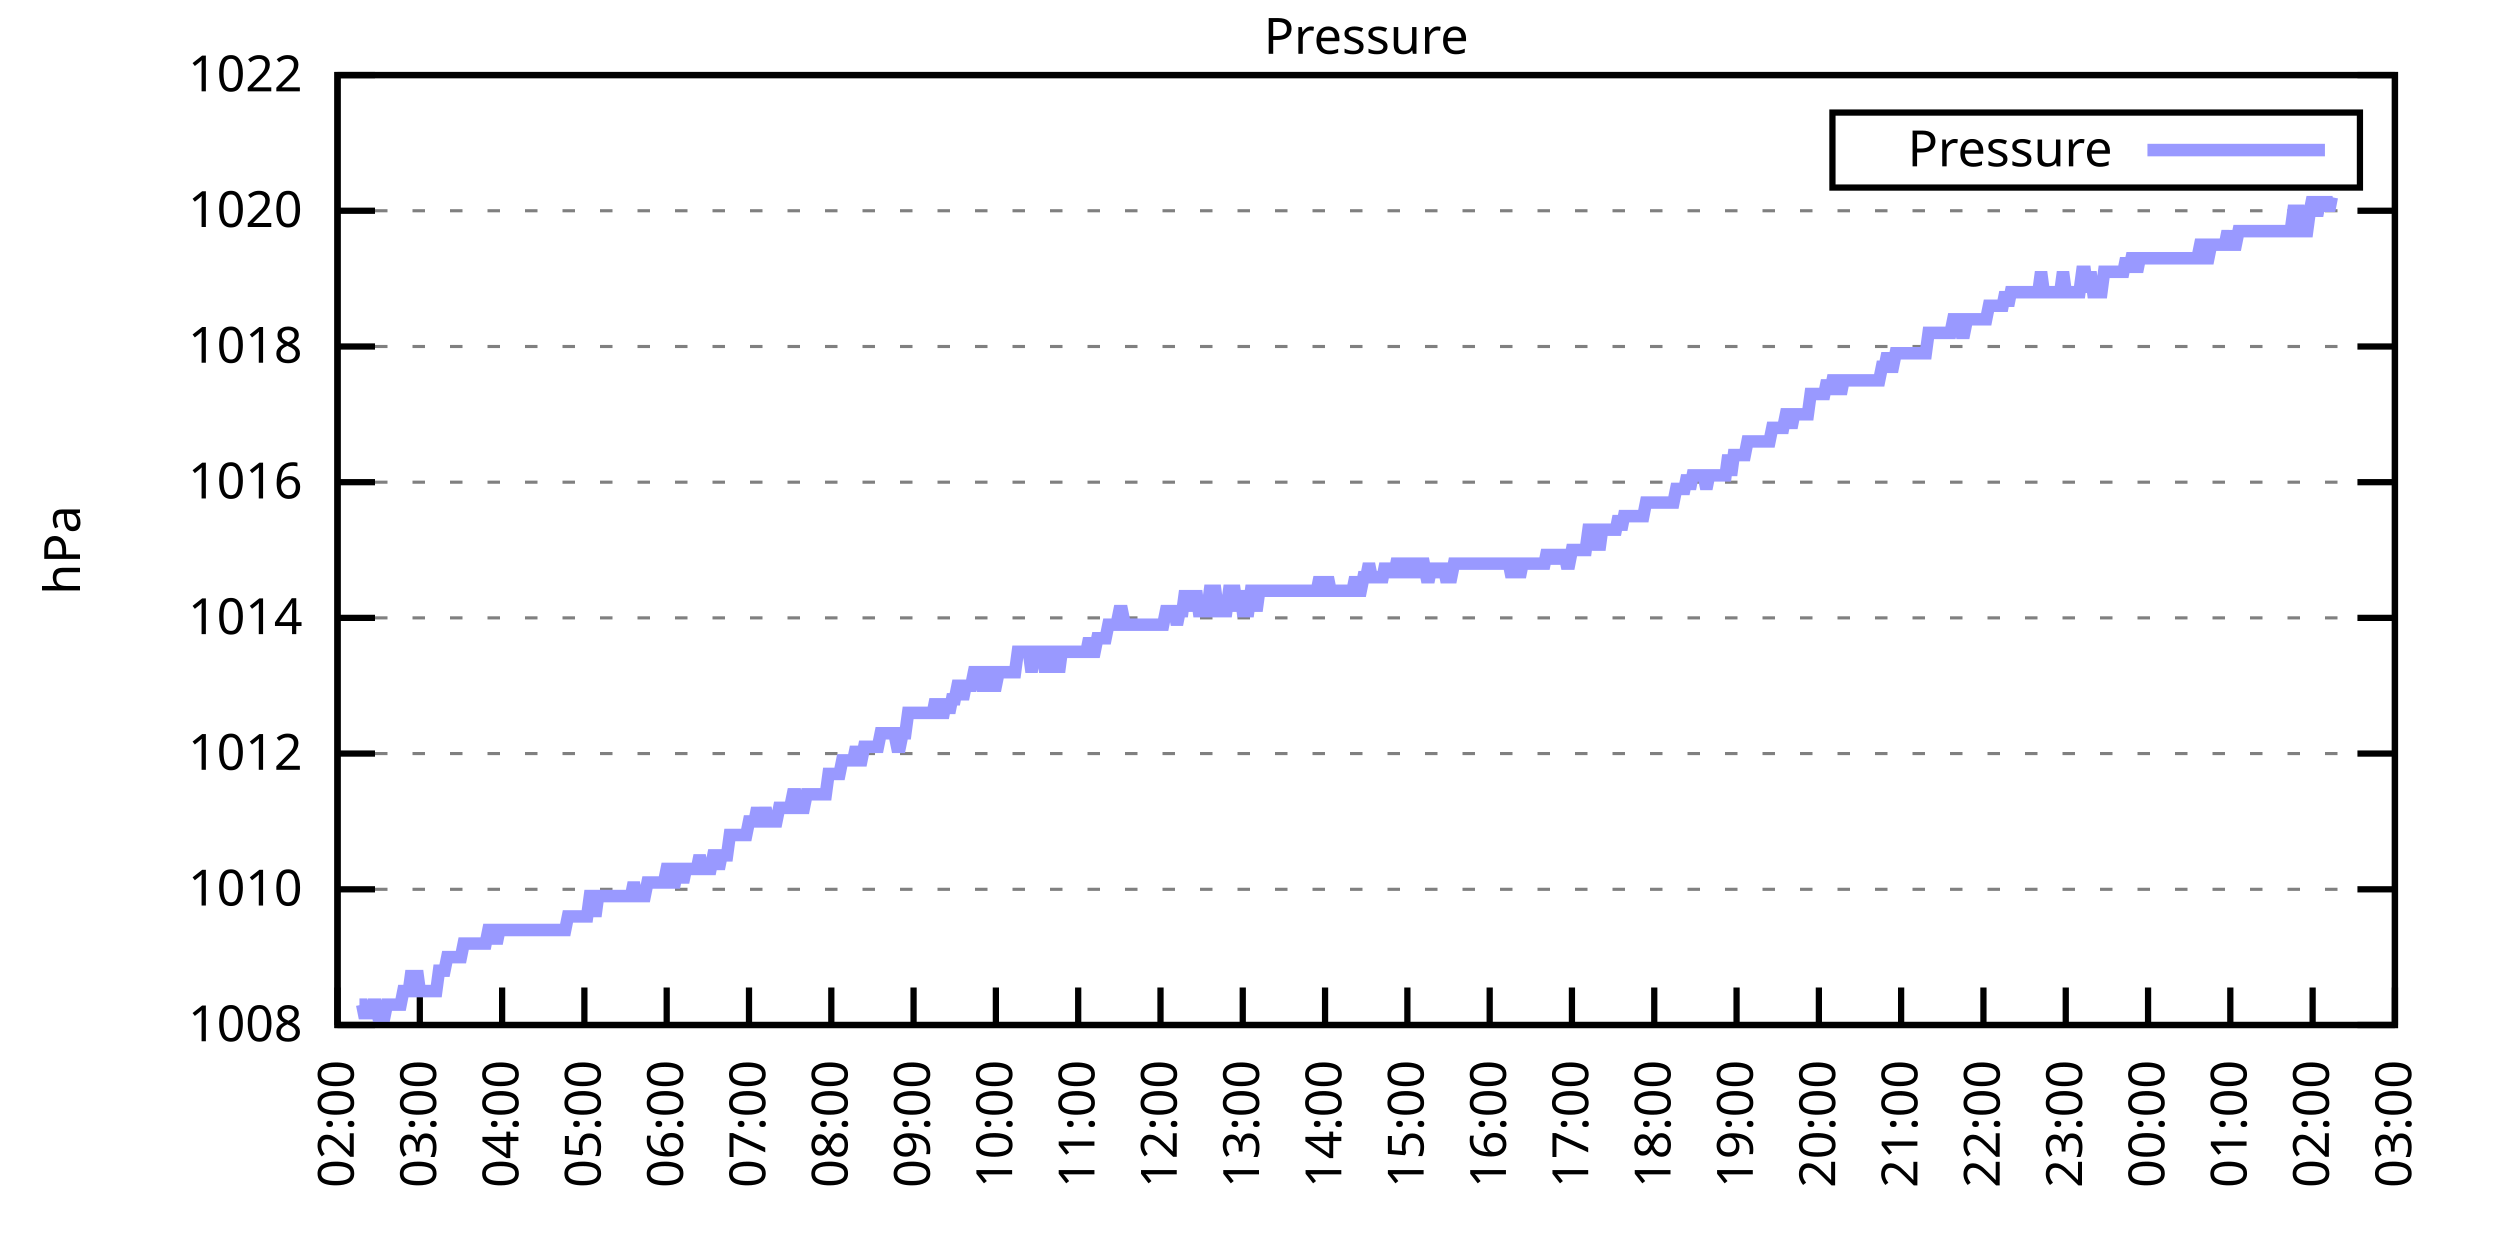
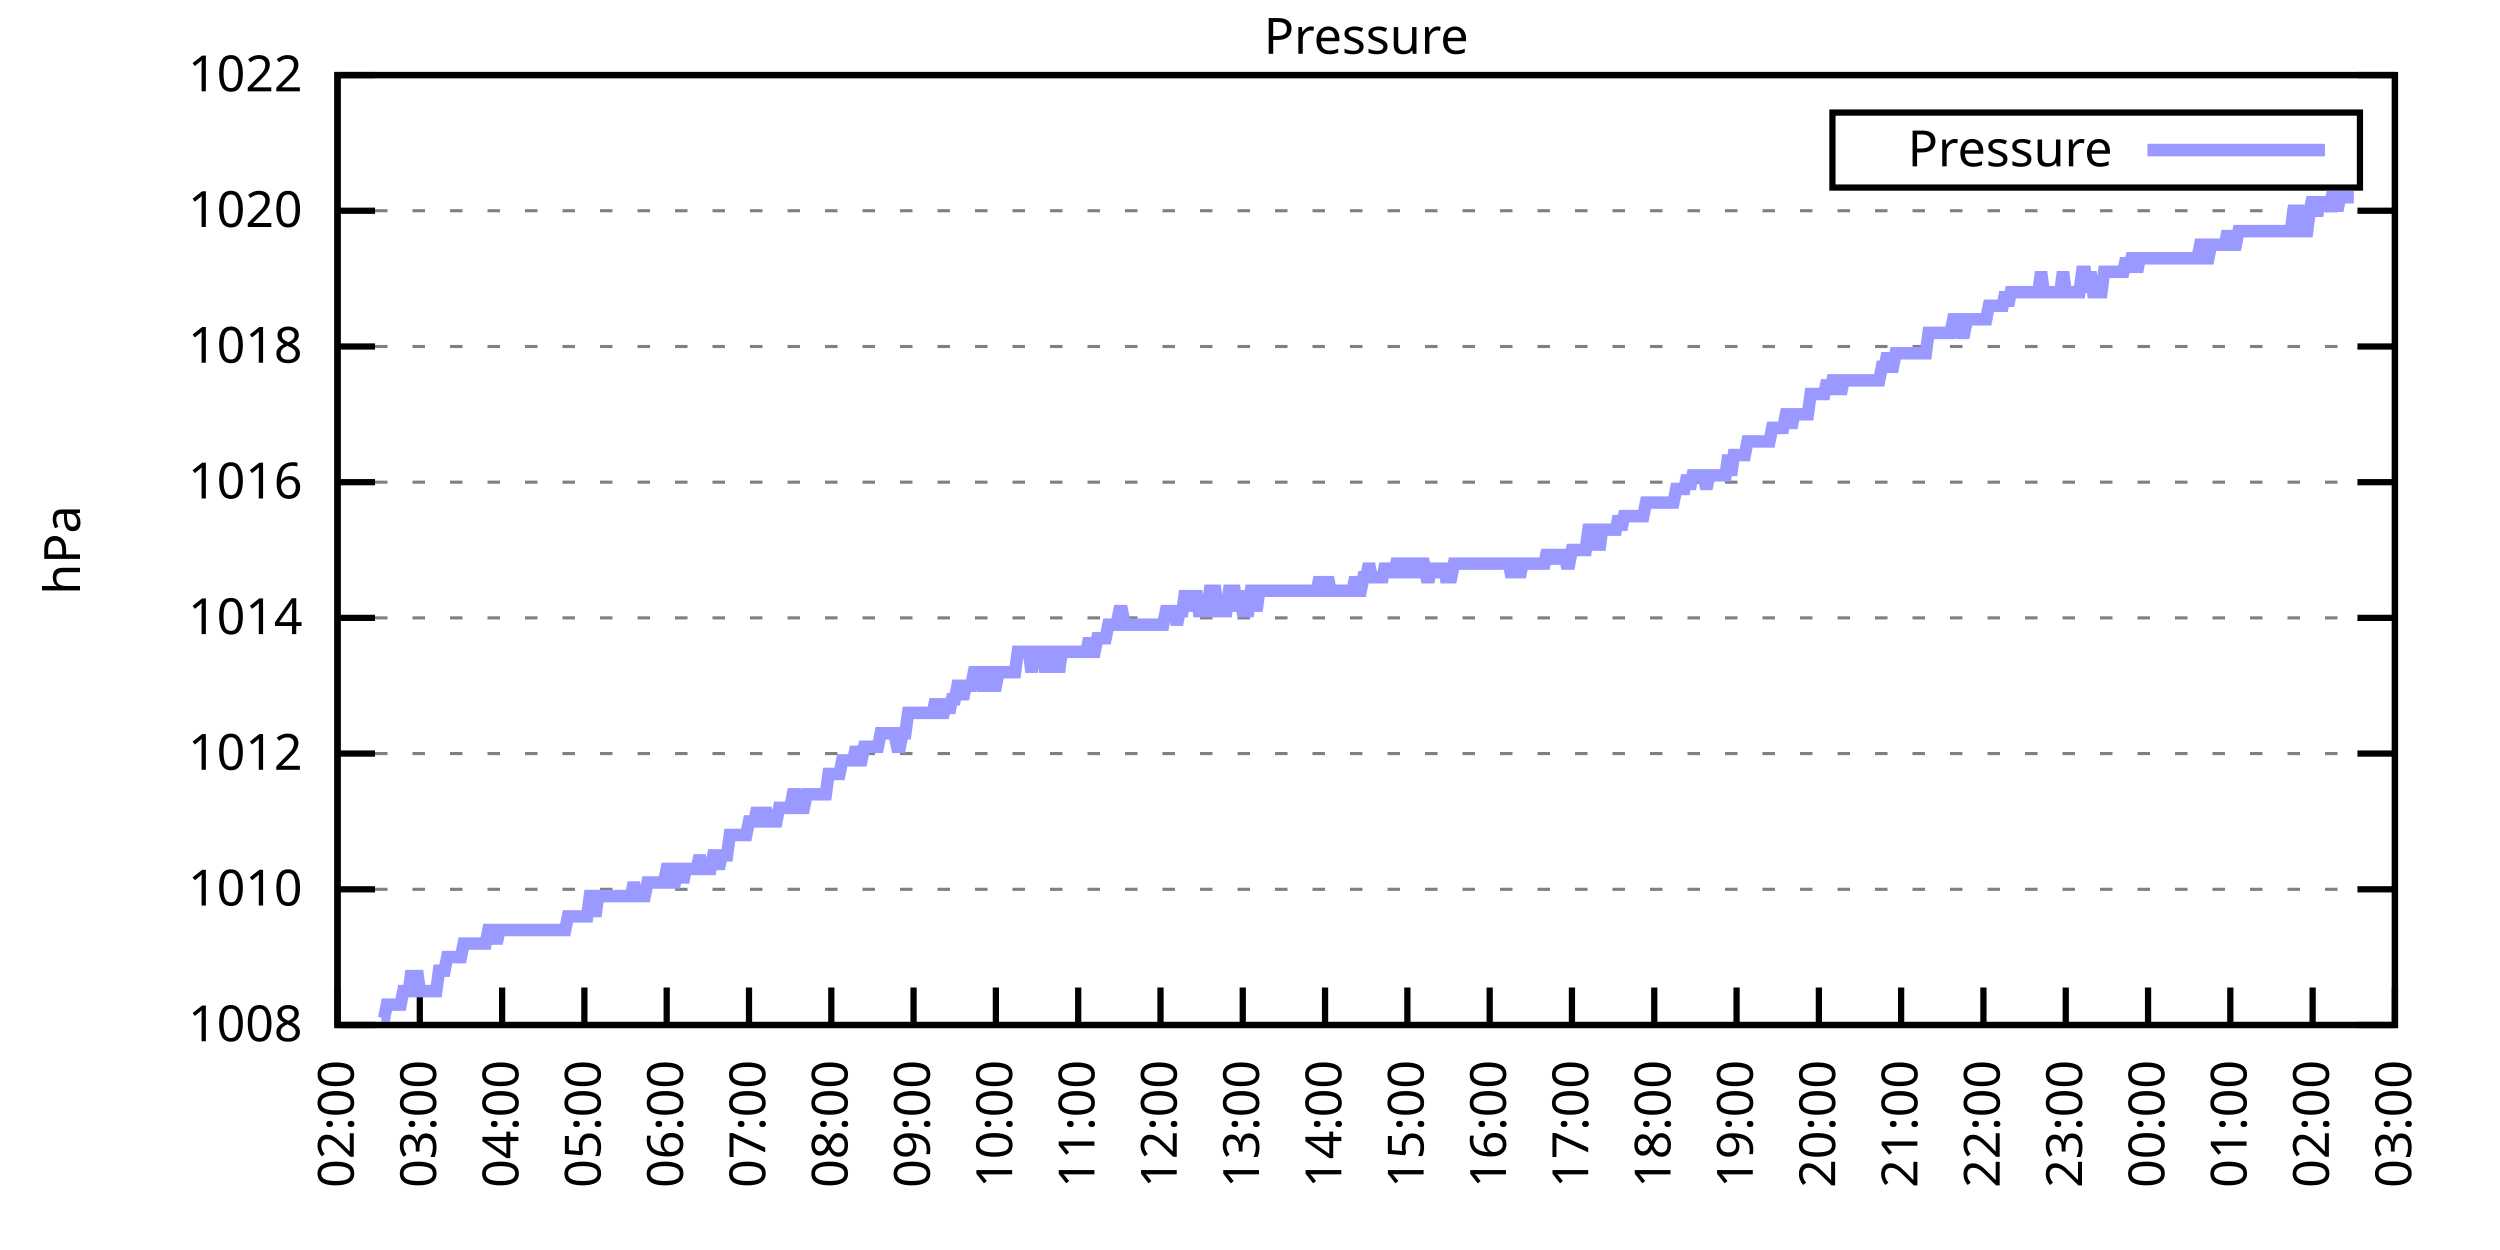
<svg xmlns="http://www.w3.org/2000/svg" xmlns:xlink="http://www.w3.org/1999/xlink" width="400" height="200" viewBox="0 0 400 200">
  <g id="gnuplot_canvas">
    <rect x="0" y="0" width="400" height="200" fill="none" />
    <defs>
      <circle id="gpDot" r="0.5" stroke-width="0.5" stroke="currentColor" />
      <path id="gpPt0" stroke-width="0.333" stroke="currentColor" d="M-1,0 h2 M0,-1 v2" />
      <path id="gpPt1" stroke-width="0.333" stroke="currentColor" d="M-1,-1 L1,1 M1,-1 L-1,1" />
      <path id="gpPt2" stroke-width="0.333" stroke="currentColor" d="M-1,0 L1,0 M0,-1 L0,1 M-1,-1 L1,1 M-1,1 L1,-1" />
      <rect id="gpPt3" stroke-width="0.333" stroke="currentColor" x="-1" y="-1" width="2" height="2" />
      <rect id="gpPt4" stroke-width="0.333" stroke="currentColor" fill="currentColor" x="-1" y="-1" width="2" height="2" />
      <circle id="gpPt5" stroke-width="0.333" stroke="currentColor" cx="0" cy="0" r="1" />
      <use xlink:href="#gpPt5" id="gpPt6" fill="currentColor" stroke="none" />
      <path id="gpPt7" stroke-width="0.333" stroke="currentColor" d="M0,-1.33 L-1.33,0.67 L1.33,0.67 z" />
      <use xlink:href="#gpPt7" id="gpPt8" fill="currentColor" stroke="none" />
      <use xlink:href="#gpPt7" id="gpPt9" stroke="currentColor" transform="rotate(180)" />
      <use xlink:href="#gpPt9" id="gpPt10" fill="currentColor" stroke="none" />
      <use xlink:href="#gpPt3" id="gpPt11" stroke="currentColor" transform="rotate(45)" />
      <use xlink:href="#gpPt11" id="gpPt12" fill="currentColor" stroke="none" />
      <path id="gpPt13" stroke-width="0.333" stroke="currentColor" d="M0,1.330 L1.265,0.411 L0.782,-1.067 L-0.782,-1.076 L-1.265,0.411 z" />
      <use xlink:href="#gpPt13" id="gpPt14" fill="currentColor" stroke="none" />
      <filter id="textbox" filterUnits="objectBoundingBox" x="0" y="0" height="1" width="1">
        <feFlood flood-color="white" flood-opacity="1" result="bgnd" />
        <feComposite in="SourceGraphic" in2="bgnd" operator="atop" />
      </filter>
      <filter id="greybox" filterUnits="objectBoundingBox" x="0" y="0" height="1" width="1">
        <feFlood flood-color="lightgrey" flood-opacity="1" result="grey" />
        <feComposite in="SourceGraphic" in2="grey" operator="atop" />
      </filter>
    </defs>
    <g fill="none" color="white" stroke="currentColor" stroke-width="1.00" stroke-linecap="butt" stroke-linejoin="miter">
</g>
    <g fill="none" color="black" stroke="currentColor" stroke-width="1.00" stroke-linecap="butt" stroke-linejoin="miter">
      <g stroke="none" shape-rendering="crispEdges">
        <polygon fill="rgb(255, 255, 255)" points="54.00,164.00 383.18,164.00 383.18,12.02 54.00,12.02 " />
      </g>
    </g>
    <g fill="none" color="black" stroke="currentColor" stroke-width="1.00" stroke-linecap="butt" stroke-linejoin="miter">
</g>
    <g fill="none" color="black" stroke="black" stroke-width="0.50" stroke-linecap="butt" stroke-linejoin="miter">
</g>
    <g fill="none" color="gray" stroke="currentColor" stroke-width="0.50" stroke-linecap="butt" stroke-linejoin="miter">
      <path stroke="gray" stroke-dasharray="2,4" class="gridline" d="M54.00,164.00 L383.19,164.00  " />
    </g>
    <g fill="none" color="gray" stroke="gray" stroke-width="1.00" stroke-linecap="butt" stroke-linejoin="miter">
</g>
    <g fill="none" color="black" stroke="currentColor" stroke-width="1.00" stroke-linecap="butt" stroke-linejoin="miter">
      <path stroke="black" d="M54.00,164.00 L60.00,164.00 M383.19,164.00 L377.19,164.00  " />
      <g transform="translate(48.40,166.60)" stroke="none" fill="black" font-family="Sans" font-size="8.00" text-anchor="end">
        <text>
          <tspan font-family="Sans"> 1008</tspan>
        </text>
      </g>
    </g>
    <g fill="none" color="black" stroke="currentColor" stroke-width="1.00" stroke-linecap="butt" stroke-linejoin="miter">
</g>
    <g fill="none" color="black" stroke="black" stroke-width="0.50" stroke-linecap="butt" stroke-linejoin="miter">
</g>
    <g fill="none" color="gray" stroke="currentColor" stroke-width="0.50" stroke-linecap="butt" stroke-linejoin="miter">
      <path stroke="gray" stroke-dasharray="2,4" class="gridline" d="M54.00,142.29 L383.19,142.29  " />
    </g>
    <g fill="none" color="gray" stroke="gray" stroke-width="1.00" stroke-linecap="butt" stroke-linejoin="miter">
</g>
    <g fill="none" color="black" stroke="currentColor" stroke-width="1.00" stroke-linecap="butt" stroke-linejoin="miter">
      <path stroke="black" d="M54.00,142.29 L60.00,142.29 M383.19,142.29 L377.19,142.29  " />
      <g transform="translate(48.40,144.89)" stroke="none" fill="black" font-family="Sans" font-size="8.00" text-anchor="end">
        <text>
          <tspan font-family="Sans"> 1010</tspan>
        </text>
      </g>
    </g>
    <g fill="none" color="black" stroke="currentColor" stroke-width="1.00" stroke-linecap="butt" stroke-linejoin="miter">
</g>
    <g fill="none" color="black" stroke="black" stroke-width="0.50" stroke-linecap="butt" stroke-linejoin="miter">
</g>
    <g fill="none" color="gray" stroke="currentColor" stroke-width="0.50" stroke-linecap="butt" stroke-linejoin="miter">
      <path stroke="gray" stroke-dasharray="2,4" class="gridline" d="M54.00,120.57 L383.19,120.57  " />
    </g>
    <g fill="none" color="gray" stroke="gray" stroke-width="1.00" stroke-linecap="butt" stroke-linejoin="miter">
</g>
    <g fill="none" color="black" stroke="currentColor" stroke-width="1.00" stroke-linecap="butt" stroke-linejoin="miter">
      <path stroke="black" d="M54.00,120.57 L60.00,120.57 M383.19,120.57 L377.19,120.57  " />
      <g transform="translate(48.40,123.17)" stroke="none" fill="black" font-family="Sans" font-size="8.00" text-anchor="end">
        <text>
          <tspan font-family="Sans"> 1012</tspan>
        </text>
      </g>
    </g>
    <g fill="none" color="black" stroke="currentColor" stroke-width="1.00" stroke-linecap="butt" stroke-linejoin="miter">
</g>
    <g fill="none" color="black" stroke="black" stroke-width="0.50" stroke-linecap="butt" stroke-linejoin="miter">
</g>
    <g fill="none" color="gray" stroke="currentColor" stroke-width="0.50" stroke-linecap="butt" stroke-linejoin="miter">
      <path stroke="gray" stroke-dasharray="2,4" class="gridline" d="M54.00,98.86 L383.19,98.86  " />
    </g>
    <g fill="none" color="gray" stroke="gray" stroke-width="1.00" stroke-linecap="butt" stroke-linejoin="miter">
</g>
    <g fill="none" color="black" stroke="currentColor" stroke-width="1.00" stroke-linecap="butt" stroke-linejoin="miter">
      <path stroke="black" d="M54.00,98.86 L60.00,98.86 M383.19,98.86 L377.19,98.86  " />
      <g transform="translate(48.40,101.46)" stroke="none" fill="black" font-family="Sans" font-size="8.00" text-anchor="end">
        <text>
          <tspan font-family="Sans"> 1014</tspan>
        </text>
      </g>
    </g>
    <g fill="none" color="black" stroke="currentColor" stroke-width="1.00" stroke-linecap="butt" stroke-linejoin="miter">
</g>
    <g fill="none" color="black" stroke="black" stroke-width="0.50" stroke-linecap="butt" stroke-linejoin="miter">
</g>
    <g fill="none" color="gray" stroke="currentColor" stroke-width="0.50" stroke-linecap="butt" stroke-linejoin="miter">
      <path stroke="gray" stroke-dasharray="2,4" class="gridline" d="M54.00,77.15 L383.19,77.15  " />
    </g>
    <g fill="none" color="gray" stroke="gray" stroke-width="1.00" stroke-linecap="butt" stroke-linejoin="miter">
</g>
    <g fill="none" color="black" stroke="currentColor" stroke-width="1.00" stroke-linecap="butt" stroke-linejoin="miter">
      <path stroke="black" d="M54.00,77.15 L60.00,77.15 M383.19,77.15 L377.19,77.15  " />
      <g transform="translate(48.40,79.75)" stroke="none" fill="black" font-family="Sans" font-size="8.00" text-anchor="end">
        <text>
          <tspan font-family="Sans"> 1016</tspan>
        </text>
      </g>
    </g>
    <g fill="none" color="black" stroke="currentColor" stroke-width="1.00" stroke-linecap="butt" stroke-linejoin="miter">
</g>
    <g fill="none" color="black" stroke="black" stroke-width="0.50" stroke-linecap="butt" stroke-linejoin="miter">
</g>
    <g fill="none" color="gray" stroke="currentColor" stroke-width="0.50" stroke-linecap="butt" stroke-linejoin="miter">
      <path stroke="gray" stroke-dasharray="2,4" class="gridline" d="M54.00,55.44 L383.19,55.44  " />
    </g>
    <g fill="none" color="gray" stroke="gray" stroke-width="1.00" stroke-linecap="butt" stroke-linejoin="miter">
</g>
    <g fill="none" color="black" stroke="currentColor" stroke-width="1.00" stroke-linecap="butt" stroke-linejoin="miter">
      <path stroke="black" d="M54.00,55.44 L60.00,55.44 M383.19,55.44 L377.19,55.44  " />
      <g transform="translate(48.40,58.04)" stroke="none" fill="black" font-family="Sans" font-size="8.00" text-anchor="end">
        <text>
          <tspan font-family="Sans"> 1018</tspan>
        </text>
      </g>
    </g>
    <g fill="none" color="black" stroke="currentColor" stroke-width="1.00" stroke-linecap="butt" stroke-linejoin="miter">
</g>
    <g fill="none" color="black" stroke="black" stroke-width="0.50" stroke-linecap="butt" stroke-linejoin="miter">
</g>
    <g fill="none" color="gray" stroke="currentColor" stroke-width="0.50" stroke-linecap="butt" stroke-linejoin="miter">
      <path stroke="gray" stroke-dasharray="2,4" class="gridline" d="M54.00,33.72 L383.19,33.72  " />
    </g>
    <g fill="none" color="gray" stroke="gray" stroke-width="1.00" stroke-linecap="butt" stroke-linejoin="miter">
</g>
    <g fill="none" color="black" stroke="currentColor" stroke-width="1.00" stroke-linecap="butt" stroke-linejoin="miter">
      <path stroke="black" d="M54.00,33.72 L60.00,33.72 M383.19,33.72 L377.19,33.72  " />
      <g transform="translate(48.40,36.32)" stroke="none" fill="black" font-family="Sans" font-size="8.00" text-anchor="end">
        <text>
          <tspan font-family="Sans"> 1020</tspan>
        </text>
      </g>
    </g>
    <g fill="none" color="black" stroke="currentColor" stroke-width="1.00" stroke-linecap="butt" stroke-linejoin="miter">
</g>
    <g fill="none" color="black" stroke="black" stroke-width="0.50" stroke-linecap="butt" stroke-linejoin="miter">
</g>
    <g fill="none" color="gray" stroke="currentColor" stroke-width="0.50" stroke-linecap="butt" stroke-linejoin="miter">
      <path stroke="gray" stroke-dasharray="2,4" class="gridline" d="M54.00,12.01 L383.19,12.01  " />
    </g>
    <g fill="none" color="gray" stroke="gray" stroke-width="1.00" stroke-linecap="butt" stroke-linejoin="miter">
</g>
    <g fill="none" color="black" stroke="currentColor" stroke-width="1.00" stroke-linecap="butt" stroke-linejoin="miter">
      <path stroke="black" d="M54.00,12.01 L60.00,12.01 M383.19,12.01 L377.19,12.01  " />
      <g transform="translate(48.40,14.61)" stroke="none" fill="black" font-family="Sans" font-size="8.00" text-anchor="end">
        <text>
          <tspan font-family="Sans"> 1022</tspan>
        </text>
      </g>
    </g>
    <g fill="none" color="black" stroke="currentColor" stroke-width="1.00" stroke-linecap="butt" stroke-linejoin="miter">
      <path stroke="black" d="M54.00,164.00 L54.00,158.00  " />
      <g transform="translate(56.60,169.60) rotate(270.00)" stroke="none" fill="black" font-family="Sans" font-size="8.00" text-anchor="end">
        <text>
          <tspan font-family="Sans">02:00</tspan>
        </text>
      </g>
    </g>
    <g fill="none" color="black" stroke="currentColor" stroke-width="1.00" stroke-linecap="butt" stroke-linejoin="miter">
      <path stroke="black" d="M67.17,164.00 L67.17,158.00  " />
      <g transform="translate(69.77,169.60) rotate(270.00)" stroke="none" fill="black" font-family="Sans" font-size="8.00" text-anchor="end">
        <text>
          <tspan font-family="Sans">03:00</tspan>
        </text>
      </g>
    </g>
    <g fill="none" color="black" stroke="currentColor" stroke-width="1.00" stroke-linecap="butt" stroke-linejoin="miter">
      <path stroke="black" d="M80.34,164.00 L80.34,158.00  " />
      <g transform="translate(82.94,169.60) rotate(270.00)" stroke="none" fill="black" font-family="Sans" font-size="8.00" text-anchor="end">
        <text>
          <tspan font-family="Sans">04:00</tspan>
        </text>
      </g>
    </g>
    <g fill="none" color="black" stroke="currentColor" stroke-width="1.00" stroke-linecap="butt" stroke-linejoin="miter">
      <path stroke="black" d="M93.50,164.00 L93.50,158.00  " />
      <g transform="translate(96.10,169.60) rotate(270.00)" stroke="none" fill="black" font-family="Sans" font-size="8.00" text-anchor="end">
        <text>
          <tspan font-family="Sans">05:00</tspan>
        </text>
      </g>
    </g>
    <g fill="none" color="black" stroke="currentColor" stroke-width="1.00" stroke-linecap="butt" stroke-linejoin="miter">
      <path stroke="black" d="M106.67,164.00 L106.67,158.00  " />
      <g transform="translate(109.27,169.60) rotate(270.00)" stroke="none" fill="black" font-family="Sans" font-size="8.00" text-anchor="end">
        <text>
          <tspan font-family="Sans">06:00</tspan>
        </text>
      </g>
    </g>
    <g fill="none" color="black" stroke="currentColor" stroke-width="1.00" stroke-linecap="butt" stroke-linejoin="miter">
      <path stroke="black" d="M119.84,164.00 L119.84,158.00  " />
      <g transform="translate(122.44,169.60) rotate(270.00)" stroke="none" fill="black" font-family="Sans" font-size="8.00" text-anchor="end">
        <text>
          <tspan font-family="Sans">07:00</tspan>
        </text>
      </g>
    </g>
    <g fill="none" color="black" stroke="currentColor" stroke-width="1.00" stroke-linecap="butt" stroke-linejoin="miter">
      <path stroke="black" d="M133.01,164.00 L133.01,158.00  " />
      <g transform="translate(135.61,169.60) rotate(270.00)" stroke="none" fill="black" font-family="Sans" font-size="8.00" text-anchor="end">
        <text>
          <tspan font-family="Sans">08:00</tspan>
        </text>
      </g>
    </g>
    <g fill="none" color="black" stroke="currentColor" stroke-width="1.00" stroke-linecap="butt" stroke-linejoin="miter">
      <path stroke="black" d="M146.17,164.00 L146.17,158.00  " />
      <g transform="translate(148.77,169.60) rotate(270.00)" stroke="none" fill="black" font-family="Sans" font-size="8.00" text-anchor="end">
        <text>
          <tspan font-family="Sans">09:00</tspan>
        </text>
      </g>
    </g>
    <g fill="none" color="black" stroke="currentColor" stroke-width="1.00" stroke-linecap="butt" stroke-linejoin="miter">
      <path stroke="black" d="M159.34,164.00 L159.34,158.00  " />
      <g transform="translate(161.94,169.60) rotate(270.00)" stroke="none" fill="black" font-family="Sans" font-size="8.00" text-anchor="end">
        <text>
          <tspan font-family="Sans">10:00</tspan>
        </text>
      </g>
    </g>
    <g fill="none" color="black" stroke="currentColor" stroke-width="1.00" stroke-linecap="butt" stroke-linejoin="miter">
      <path stroke="black" d="M172.51,164.00 L172.51,158.00  " />
      <g transform="translate(175.11,169.60) rotate(270.00)" stroke="none" fill="black" font-family="Sans" font-size="8.00" text-anchor="end">
        <text>
          <tspan font-family="Sans">11:00</tspan>
        </text>
      </g>
    </g>
    <g fill="none" color="black" stroke="currentColor" stroke-width="1.00" stroke-linecap="butt" stroke-linejoin="miter">
      <path stroke="black" d="M185.68,164.00 L185.68,158.00  " />
      <g transform="translate(188.28,169.60) rotate(270.00)" stroke="none" fill="black" font-family="Sans" font-size="8.00" text-anchor="end">
        <text>
          <tspan font-family="Sans">12:00</tspan>
        </text>
      </g>
    </g>
    <g fill="none" color="black" stroke="currentColor" stroke-width="1.00" stroke-linecap="butt" stroke-linejoin="miter">
      <path stroke="black" d="M198.84,164.00 L198.84,158.00  " />
      <g transform="translate(201.44,169.60) rotate(270.00)" stroke="none" fill="black" font-family="Sans" font-size="8.00" text-anchor="end">
        <text>
          <tspan font-family="Sans">13:00</tspan>
        </text>
      </g>
    </g>
    <g fill="none" color="black" stroke="currentColor" stroke-width="1.00" stroke-linecap="butt" stroke-linejoin="miter">
      <path stroke="black" d="M212.01,164.00 L212.01,158.00  " />
      <g transform="translate(214.61,169.60) rotate(270.00)" stroke="none" fill="black" font-family="Sans" font-size="8.00" text-anchor="end">
        <text>
          <tspan font-family="Sans">14:00</tspan>
        </text>
      </g>
    </g>
    <g fill="none" color="black" stroke="currentColor" stroke-width="1.00" stroke-linecap="butt" stroke-linejoin="miter">
      <path stroke="black" d="M225.18,164.00 L225.18,158.00  " />
      <g transform="translate(227.78,169.60) rotate(270.00)" stroke="none" fill="black" font-family="Sans" font-size="8.00" text-anchor="end">
        <text>
          <tspan font-family="Sans">15:00</tspan>
        </text>
      </g>
    </g>
    <g fill="none" color="black" stroke="currentColor" stroke-width="1.00" stroke-linecap="butt" stroke-linejoin="miter">
      <path stroke="black" d="M238.35,164.00 L238.35,158.00  " />
      <g transform="translate(240.95,169.60) rotate(270.00)" stroke="none" fill="black" font-family="Sans" font-size="8.00" text-anchor="end">
        <text>
          <tspan font-family="Sans">16:00</tspan>
        </text>
      </g>
    </g>
    <g fill="none" color="black" stroke="currentColor" stroke-width="1.00" stroke-linecap="butt" stroke-linejoin="miter">
      <path stroke="black" d="M251.51,164.00 L251.51,158.00  " />
      <g transform="translate(254.11,169.60) rotate(270.00)" stroke="none" fill="black" font-family="Sans" font-size="8.00" text-anchor="end">
        <text>
          <tspan font-family="Sans">17:00</tspan>
        </text>
      </g>
    </g>
    <g fill="none" color="black" stroke="currentColor" stroke-width="1.00" stroke-linecap="butt" stroke-linejoin="miter">
      <path stroke="black" d="M264.68,164.00 L264.68,158.00  " />
      <g transform="translate(267.28,169.60) rotate(270.00)" stroke="none" fill="black" font-family="Sans" font-size="8.00" text-anchor="end">
        <text>
          <tspan font-family="Sans">18:00</tspan>
        </text>
      </g>
    </g>
    <g fill="none" color="black" stroke="currentColor" stroke-width="1.00" stroke-linecap="butt" stroke-linejoin="miter">
      <path stroke="black" d="M277.85,164.00 L277.85,158.00  " />
      <g transform="translate(280.45,169.60) rotate(270.00)" stroke="none" fill="black" font-family="Sans" font-size="8.00" text-anchor="end">
        <text>
          <tspan font-family="Sans">19:00</tspan>
        </text>
      </g>
    </g>
    <g fill="none" color="black" stroke="currentColor" stroke-width="1.00" stroke-linecap="butt" stroke-linejoin="miter">
      <path stroke="black" d="M291.02,164.00 L291.02,158.00  " />
      <g transform="translate(293.62,169.60) rotate(270.00)" stroke="none" fill="black" font-family="Sans" font-size="8.00" text-anchor="end">
        <text>
          <tspan font-family="Sans">20:00</tspan>
        </text>
      </g>
    </g>
    <g fill="none" color="black" stroke="currentColor" stroke-width="1.00" stroke-linecap="butt" stroke-linejoin="miter">
      <path stroke="black" d="M304.18,164.00 L304.18,158.00  " />
      <g transform="translate(306.78,169.60) rotate(270.00)" stroke="none" fill="black" font-family="Sans" font-size="8.00" text-anchor="end">
        <text>
          <tspan font-family="Sans">21:00</tspan>
        </text>
      </g>
    </g>
    <g fill="none" color="black" stroke="currentColor" stroke-width="1.00" stroke-linecap="butt" stroke-linejoin="miter">
      <path stroke="black" d="M317.35,164.00 L317.35,158.00  " />
      <g transform="translate(319.95,169.60) rotate(270.00)" stroke="none" fill="black" font-family="Sans" font-size="8.00" text-anchor="end">
        <text>
          <tspan font-family="Sans">22:00</tspan>
        </text>
      </g>
    </g>
    <g fill="none" color="black" stroke="currentColor" stroke-width="1.00" stroke-linecap="butt" stroke-linejoin="miter">
      <path stroke="black" d="M330.52,164.00 L330.52,158.00  " />
      <g transform="translate(333.12,169.60) rotate(270.00)" stroke="none" fill="black" font-family="Sans" font-size="8.00" text-anchor="end">
        <text>
          <tspan font-family="Sans">23:00</tspan>
        </text>
      </g>
    </g>
    <g fill="none" color="black" stroke="currentColor" stroke-width="1.00" stroke-linecap="butt" stroke-linejoin="miter">
      <path stroke="black" d="M343.69,164.00 L343.69,158.00  " />
      <g transform="translate(346.29,169.60) rotate(270.00)" stroke="none" fill="black" font-family="Sans" font-size="8.00" text-anchor="end">
        <text>
          <tspan font-family="Sans">00:00</tspan>
        </text>
      </g>
    </g>
    <g fill="none" color="black" stroke="currentColor" stroke-width="1.00" stroke-linecap="butt" stroke-linejoin="miter">
      <path stroke="black" d="M356.85,164.00 L356.85,158.00  " />
      <g transform="translate(359.45,169.60) rotate(270.00)" stroke="none" fill="black" font-family="Sans" font-size="8.00" text-anchor="end">
        <text>
          <tspan font-family="Sans">01:00</tspan>
        </text>
      </g>
    </g>
    <g fill="none" color="black" stroke="currentColor" stroke-width="1.00" stroke-linecap="butt" stroke-linejoin="miter">
      <path stroke="black" d="M370.02,164.00 L370.02,158.00  " />
      <g transform="translate(372.62,169.60) rotate(270.00)" stroke="none" fill="black" font-family="Sans" font-size="8.00" text-anchor="end">
        <text>
          <tspan font-family="Sans">02:00</tspan>
        </text>
      </g>
    </g>
    <g fill="none" color="black" stroke="currentColor" stroke-width="1.00" stroke-linecap="butt" stroke-linejoin="miter">
      <path stroke="black" d="M383.19,164.00 L383.19,158.00  " />
      <g transform="translate(385.79,169.60) rotate(270.00)" stroke="none" fill="black" font-family="Sans" font-size="8.00" text-anchor="end">
        <text>
          <tspan font-family="Sans">03:00</tspan>
        </text>
      </g>
    </g>
    <g fill="none" color="black" stroke="currentColor" stroke-width="1.00" stroke-linecap="butt" stroke-linejoin="miter">
</g>
    <g fill="none" color="black" stroke="currentColor" stroke-width="1.00" stroke-linecap="butt" stroke-linejoin="miter">
      <path stroke="black" d="M54.00,12.01 L54.00,164.00 L383.19,164.00 L383.19,12.01 L54.00,12.01 Z  " />
    </g>
    <g fill="none" color="black" stroke="currentColor" stroke-width="1.00" stroke-linecap="butt" stroke-linejoin="miter">
</g>
    <g fill="none" color="black" stroke="currentColor" stroke-width="1.00" stroke-linecap="butt" stroke-linejoin="miter">
      <path stroke="black" d="M293.19,30.01 L293.19,18.01 L377.59,18.01 L377.59,30.01 L293.19,30.01 Z  " />
    </g>
    <g id="Pressure_plot_1">
      <g fill="none" color="white" stroke="black" stroke-width="2.00" stroke-linecap="butt" stroke-linejoin="miter">
</g>
      <g fill="none" color="black" stroke="currentColor" stroke-width="2.00" stroke-linecap="butt" stroke-linejoin="miter">
        <g transform="translate(337.99,26.61)" stroke="none" fill="black" font-family="Sans" font-size="8.00" text-anchor="end">
          <text>
            <tspan font-family="Sans">Pressure</tspan>
          </text>
        </g>
      </g>
      <g fill="none" color="black" stroke="currentColor" stroke-width="2.00" stroke-linecap="butt" stroke-linejoin="miter">
-         <path stroke="rgb(153, 153, 255)" d="M343.59,24.01 L371.99,24.01 M57.51,160.74 L57.95,160.74 L58.39,162.91 L58.83,160.74 L59.27,162.91 L59.71,160.74   L60.14,160.74 L60.58,162.91 L61.02,162.91 L61.46,162.91 L61.90,160.74 L62.34,160.74 L62.78,160.74 L63.22,160.74   L63.66,160.74 L64.10,160.74 L64.53,158.57 L64.97,158.57 L65.41,158.57 L65.85,155.31 L66.29,158.57 L66.73,155.31   L67.17,158.57 L67.61,158.57 L68.05,158.57 L68.48,158.57 L68.92,158.57 L69.36,158.57 L69.80,158.57 L70.24,155.31   L70.68,155.31 L71.12,155.31 L71.56,153.14 L72.00,153.14 L72.43,153.14 L72.87,153.14 L73.31,153.14 L73.75,153.14   L74.19,150.97 L74.63,150.97 L75.07,150.97 L75.51,150.97 L75.95,150.97 L76.38,150.97 L76.82,150.97 L77.26,150.97   L77.70,150.97 L78.14,148.80 L78.58,148.80 L79.02,148.80 L79.46,150.97 L79.90,148.80 L80.34,148.80 L80.77,148.80   L81.21,148.80 L81.65,148.80 L82.09,148.80 L82.53,148.80 L82.97,148.80 L83.41,148.80 L83.85,148.80 L84.29,148.80   L84.72,148.80 L85.16,148.80 L85.60,148.80 L86.04,148.80 L86.48,148.80 L86.92,148.80 L87.36,148.80 L87.80,148.80   L88.24,148.80 L88.67,148.80 L89.11,148.80 L89.55,148.80 L89.99,148.80 L90.43,148.80 L90.87,146.63 L91.31,146.63   L91.75,146.63 L92.19,146.63 L92.62,146.63 L93.06,146.63 L93.50,146.63 L93.94,146.63 L94.38,143.37 L94.82,143.37   L95.26,146.63 L95.70,143.37 L96.14,143.37 L96.58,143.37 L97.01,143.37 L97.45,143.37 L97.89,143.37 L98.33,143.37   L98.77,143.37 L99.21,143.37 L99.65,143.37 L100.09,143.37 L100.53,143.37 L100.96,143.37 L101.40,141.20 L101.84,143.37   L102.28,143.37 L102.72,143.37 L103.16,143.37 L103.60,141.20 L104.04,141.20 L104.48,141.20 L104.91,141.20 L105.35,141.20   L105.79,141.20 L106.23,141.20 L106.67,139.03 L107.11,139.03 L107.55,141.20 L107.99,141.20 L108.43,139.03 L108.87,139.03   L109.30,141.20 L109.74,139.03 L110.18,139.03 L110.62,139.03 L111.06,139.03 L111.50,139.03 L111.94,136.86 L112.38,139.03   L112.82,139.03 L113.25,139.03 L113.69,139.03 L114.13,136.86 L114.57,136.86 L115.01,139.03 L115.45,136.86 L115.89,136.86   L116.33,136.86 L116.77,133.60 L117.20,133.60 L117.64,133.60 L118.08,133.60 L118.52,133.60 L118.96,133.60 L119.40,133.60   L119.84,131.43 L120.28,131.43 L120.72,131.43 L121.15,129.26 L121.59,131.43 L122.03,131.43 L122.47,129.26 L122.91,131.43   L123.35,131.43 L123.79,131.43 L124.23,131.43 L124.67,129.26 L125.11,129.26 L125.54,129.26 L125.98,129.26 L126.42,129.26   L126.86,127.09 L127.30,127.09 L127.74,129.26 L128.18,129.26 L128.62,129.26 L129.06,127.09 L129.49,127.09 L129.93,127.09   L130.37,127.09 L130.81,127.09 L131.25,127.09 L131.69,127.09 L132.13,127.09 L132.57,123.83 L133.01,123.83 L133.44,123.83   L133.88,123.83 L134.32,123.83 L134.76,121.66 L135.20,121.66 L135.64,121.66 L136.08,121.66 L136.52,121.66 L136.96,119.49   L137.39,121.66 L137.83,121.66 L138.27,119.49 L138.71,119.49 L139.15,119.49 L139.59,119.49 L140.03,119.49 L140.47,119.49   L140.91,117.32 L141.35,117.32 L141.78,117.32 L142.22,117.32 L142.66,117.32 L143.10,117.32 L143.54,119.49 L143.98,119.49   L144.42,117.32 L144.86,117.32 L145.30,114.06 L145.73,114.06 L146.17,114.06 L146.61,114.06 L147.05,114.06 L147.49,114.06   L147.93,114.06 L148.37,114.06 L148.81,114.06 L149.25,114.06 L149.68,111.89 L150.12,114.06 L150.56,114.06 L151.00,114.06   L151.44,111.89 L151.88,114.06 L152.32,111.89 L152.76,111.89 L153.20,109.72 L153.63,109.72 L154.07,111.89 L154.51,109.72   L154.95,109.72 L155.39,109.72 L155.83,107.55 L156.27,107.55 L156.71,107.55 L157.15,109.72 L157.59,109.72 L158.02,107.55   L158.46,107.55 L158.90,109.72 L159.34,109.72 L159.78,107.55 L160.22,107.55 L160.66,107.55 L161.10,107.55 L161.54,107.55   L161.97,107.55 L162.41,107.55 L162.85,104.29 L163.29,104.29 L163.73,104.29 L164.17,104.29 L164.61,104.29 L165.05,107.55   L165.49,104.29 L165.92,104.29 L166.36,104.29 L166.80,104.29 L167.24,107.55 L167.68,104.29 L168.12,104.29 L168.56,107.55   L169.00,104.29 L169.44,107.55 L169.87,104.29 L170.31,104.29 L170.75,104.29 L171.19,104.29 L171.63,104.29 L172.07,104.29   L172.51,104.29 L172.95,104.29 L173.39,104.29 L173.83,104.29 L174.26,102.12 L174.70,104.29 L175.14,104.29 L175.58,102.12   L176.02,102.12 L176.46,102.12 L176.90,102.12 L177.34,99.95 L177.78,99.95 L178.21,99.95 L178.65,99.95 L179.09,97.78   L179.53,97.78 L179.97,99.95 L180.41,99.95 L180.85,99.95 L181.29,99.95 L181.73,99.95 L182.16,99.95 L182.60,99.95   L183.04,99.95 L183.48,99.95 L183.92,99.95 L184.36,99.95 L184.80,99.95 L185.24,99.95 L185.68,99.95 L186.11,99.95   L186.55,97.78 L186.99,97.78 L187.43,97.78 L187.87,97.78 L188.31,99.95 L188.75,97.78 L189.19,97.78 L189.63,94.52   L190.07,97.78 L190.50,94.52 L190.94,97.78 L191.38,94.52 L191.82,97.78 L192.26,97.78 L192.70,97.78 L193.14,97.78   L193.58,94.52 L194.02,94.52 L194.45,94.52 L194.89,97.78 L195.33,97.78 L195.77,97.78 L196.21,97.78 L196.65,94.52   L197.09,94.52 L197.53,94.52 L197.97,97.78 L198.40,94.52 L198.84,97.78 L199.28,97.78 L199.72,97.78 L200.16,94.52   L200.60,94.52 L201.04,97.78 L201.48,94.52 L201.92,94.52 L202.35,94.52 L202.79,94.52 L203.23,94.52 L203.67,94.52   L204.11,94.52 L204.55,94.52 L204.99,94.52 L205.43,94.52 L205.87,94.52 L206.31,94.52 L206.74,94.52 L207.18,94.52   L207.62,94.52 L208.06,94.52 L208.50,94.52 L208.94,94.52 L209.38,94.52 L209.82,94.52 L210.26,94.52 L210.69,94.52   L211.13,92.35 L211.57,94.52 L212.01,94.52 L212.45,92.35 L212.89,94.52 L213.33,94.52 L213.77,94.52 L214.21,94.52   L214.64,94.52 L215.08,94.52 L215.52,94.52 L215.96,94.52 L216.40,94.52 L216.84,92.35 L217.28,94.52 L217.72,94.52   L218.16,92.35 L218.60,92.35 L219.03,90.18 L219.47,92.35 L219.91,92.35 L220.35,92.35 L220.79,92.35 L221.23,92.35   L221.67,90.18 L222.11,92.35 L222.55,90.18 L222.98,92.35 L223.42,90.18 L223.86,90.18 L224.30,90.18 L224.74,92.35   L225.18,90.18 L225.62,90.18 L226.06,90.18 L226.50,92.35 L226.93,90.18 L227.37,90.18 L227.81,90.18 L228.25,92.35   L228.69,92.35 L229.13,90.18 L229.57,92.35 L230.01,90.18 L230.45,92.35 L230.88,90.18 L231.32,92.35 L231.76,92.35   L232.20,92.35 L232.64,90.18 L233.08,90.18 L233.52,90.18 L233.96,90.18 L234.40,90.18 L234.84,90.18 L235.27,90.18   L235.71,90.18 L236.15,90.18 L236.59,90.18 L237.03,90.18 L237.47,90.18 L237.91,90.18 L238.35,90.18 L238.79,90.18   L239.22,90.18 L239.66,90.18 L240.10,90.18 L240.54,90.18 L240.98,90.18 L241.42,90.18 L241.86,92.35 L242.30,90.18   L242.74,90.18 L243.17,92.35 L243.61,90.18 L244.05,90.18 L244.49,90.18 L244.93,90.18 L245.37,90.18 L245.81,90.18   L246.25,90.18 L246.69,90.18 L247.12,90.18 L247.56,88.00 L248.00,90.18 L248.44,88.00 L248.88,90.18 L249.32,88.00   L249.76,90.18 L250.20,88.00 L250.64,90.18 L251.08,90.18 L251.51,88.00 L251.95,88.00 L252.39,88.00 L252.83,88.00   L253.27,88.00 L253.71,88.00 L254.15,84.75 L254.59,84.75 L255.03,88.00 L255.46,84.75 L255.90,88.00 L256.34,84.75   L256.78,84.75 L257.22,84.75 L257.66,84.75 L258.10,84.75 L258.54,84.75 L258.98,82.58 L259.41,84.75 L259.85,82.58   L260.29,82.58 L260.73,82.58 L261.17,82.58 L261.61,82.58 L262.05,82.58 L262.49,82.58 L262.93,82.58 L263.36,80.41   L263.80,80.41 L264.24,80.41 L264.68,80.41 L265.12,80.41 L265.56,80.41 L266.00,80.41 L266.44,80.41 L266.88,80.41   L267.32,80.41 L267.75,80.41 L268.19,78.23 L268.63,78.23 L269.07,78.23 L269.51,78.23 L269.95,76.06 L270.39,78.23   L270.83,76.06 L271.27,76.06 L271.70,76.06 L272.14,76.06 L272.58,76.06 L273.02,78.23 L273.46,76.06 L273.90,76.06   L274.34,76.06 L274.78,76.06 L275.22,76.06 L275.65,76.06 L276.09,76.06 L276.53,72.81 L276.97,76.06 L277.41,72.81   L277.85,72.81 L278.29,72.81 L278.73,72.81 L279.17,72.81 L279.60,70.63 L280.04,70.63 L280.48,70.63 L280.92,70.63   L281.36,70.63 L281.80,70.63 L282.24,70.63 L282.68,70.63 L283.12,70.63 L283.56,68.46 L283.99,68.46 L284.43,68.46   L284.87,68.46 L285.31,68.46 L285.75,66.29 L286.19,66.29 L286.63,68.46 L287.07,66.29 L287.51,66.29 L287.94,66.29   L288.38,66.29 L288.82,66.29 L289.26,66.29 L289.70,63.04 L290.14,63.04 L290.58,63.04 L291.02,63.04 L291.46,63.04   L291.89,63.04 L292.33,60.86 L292.77,63.04 L293.21,60.86 L293.65,60.86 L294.09,60.86 L294.53,63.04 L294.97,60.86   L295.41,60.86 L295.84,60.86 L296.28,60.86 L296.72,60.86 L297.16,60.86 L297.60,60.86 L298.04,60.86 L298.48,60.86   L298.92,60.86 L299.36,60.86 L299.80,60.86 L300.23,60.86 L300.67,60.86 L301.11,58.69 L301.55,58.69 L301.99,56.52   L302.43,58.69 L302.87,58.69 L303.31,56.52 L303.75,56.52 L304.18,56.52 L304.62,56.52 L305.06,56.52 L305.50,56.52   L305.94,56.52 L306.38,56.52 L306.82,56.52 L307.26,56.52 L307.70,56.52 L308.13,56.52 L308.57,53.26 L309.01,53.26   L309.45,53.26 L309.89,53.26 L310.33,53.26 L310.77,53.26 L311.21,53.26 L311.65,53.26 L312.08,53.26 L312.52,51.09   L312.96,51.09 L313.40,51.09 L313.84,53.26 L314.28,53.26 L314.72,51.09 L315.16,51.09 L315.60,51.09 L316.04,51.09   L316.47,51.09 L316.91,51.09 L317.35,51.09 L317.79,51.09 L318.23,48.92 L318.67,48.92 L319.11,48.92 L319.55,48.92   L319.99,48.92 L320.42,48.92 L320.86,46.75 L321.30,48.92 L321.74,46.75 L322.18,46.75 L322.62,46.75 L323.06,46.75   L323.50,46.75 L323.94,46.75 L324.37,46.75 L324.81,46.75 L325.25,46.75 L325.69,46.75 L326.13,46.75 L326.57,43.49   L327.01,46.75 L327.45,46.75 L327.89,46.75 L328.33,46.75 L328.76,46.75 L329.20,46.75 L329.64,46.75 L330.08,43.49   L330.52,46.75 L330.96,46.75 L331.40,46.75 L331.84,46.75 L332.28,46.75 L332.71,46.75 L333.15,43.49 L333.59,43.49   L334.03,46.75 L334.47,43.49 L334.91,46.75 L335.35,46.75 L335.79,46.75 L336.23,46.75 L336.66,43.49 L337.10,43.49   L337.54,43.49 L337.98,43.49 L338.42,43.49 L338.86,43.49 L339.30,43.49 L339.74,43.49 L340.18,41.32 L340.61,43.49   L341.05,41.32 L341.49,41.32 L341.93,43.49 L342.37,41.32 L342.81,41.32 L343.25,41.32 L343.69,41.32 L344.13,41.32   L344.57,41.32 L345.00,41.32 L345.44,41.32 L345.88,41.32 L346.32,41.32 L346.76,41.32 L347.20,41.32 L347.64,41.32   L348.08,41.32 L348.52,41.32 L348.95,41.32 L349.39,41.32 L349.83,41.32 L350.27,41.32 L350.71,41.32 L351.15,41.32   L351.59,41.32 L352.03,39.15 L352.47,39.15 L352.90,41.32 L353.34,41.32 L353.78,39.15 L354.22,39.15 L354.66,39.15   L355.10,39.15 L355.54,39.15 L355.98,39.15 L356.42,36.98 L356.85,39.15 L357.29,39.15 L357.73,39.15 L358.17,36.98   L358.61,36.98 L359.05,36.98 L359.49,36.98 L359.93,36.98 L360.37,36.98 L360.81,36.98 L361.24,36.98 L361.68,36.98   L362.12,36.98 L362.56,36.98 L363.00,36.98 L363.44,36.98 L363.88,36.98 L364.32,36.98 L364.76,36.98 L365.19,36.98   L365.63,36.98 L366.07,36.98 L366.51,36.98 L366.95,33.72 L367.39,33.72 L367.83,33.72 L368.27,36.98 L368.71,36.98   L369.14,36.98 L369.58,33.72 L370.02,31.55 L370.46,33.72 L370.90,33.72 L371.34,31.55 L371.78,33.72 L372.22,31.55   L372.66,33.72 L373.09,31.55  " />
+         <path stroke="rgb(153, 153, 255)" d="M343.59,24.01 L371.99,24.01 M61.02,162.91 L61.46,162.91 L61.90,160.74 L62.34,160.74 L62.78,160.74 L63.22,160.74   L63.66,160.74 L64.10,160.74 L64.53,158.57 L64.97,158.57 L65.41,158.57 L65.85,155.31 L66.29,158.57 L66.73,155.31   L67.17,158.57 L67.61,158.57 L68.05,158.57 L68.48,158.57 L68.92,158.57 L69.36,158.57 L69.80,158.57 L70.24,155.31   L70.68,155.31 L71.12,155.31 L71.56,153.14 L72.00,153.14 L72.43,153.14 L72.87,153.14 L73.31,153.14 L73.75,153.14   L74.19,150.97 L74.63,150.97 L75.07,150.97 L75.51,150.97 L75.95,150.97 L76.38,150.97 L76.82,150.97 L77.26,150.97   L77.70,150.97 L78.14,148.80 L78.58,148.80 L79.02,148.80 L79.46,150.97 L79.90,148.80 L80.34,148.80 L80.77,148.80   L81.21,148.80 L81.65,148.80 L82.09,148.80 L82.53,148.80 L82.97,148.80 L83.41,148.80 L83.85,148.80 L84.29,148.80   L84.72,148.80 L85.16,148.80 L85.60,148.80 L86.04,148.80 L86.48,148.80 L86.92,148.80 L87.36,148.80 L87.80,148.80   L88.24,148.80 L88.67,148.80 L89.11,148.80 L89.55,148.80 L89.99,148.80 L90.43,148.80 L90.87,146.63 L91.31,146.63   L91.75,146.63 L92.19,146.63 L92.62,146.63 L93.06,146.63 L93.50,146.63 L93.94,146.63 L94.38,143.37 L94.82,143.37   L95.26,146.63 L95.70,143.37 L96.14,143.37 L96.58,143.37 L97.01,143.37 L97.45,143.37 L97.89,143.37 L98.33,143.37   L98.77,143.37 L99.21,143.37 L99.65,143.37 L100.09,143.37 L100.53,143.37 L100.96,143.37 L101.40,141.20 L101.84,143.37   L102.28,143.37 L102.72,143.37 L103.16,143.37 L103.60,141.20 L104.04,141.20 L104.48,141.20 L104.91,141.20 L105.35,141.20   L105.79,141.20 L106.23,141.20 L106.67,139.03 L107.11,139.03 L107.55,141.20 L107.99,141.20 L108.43,139.03 L108.87,139.03   L109.30,141.20 L109.74,139.03 L110.18,139.03 L110.62,139.03 L111.06,139.03 L111.50,139.03 L111.94,136.86 L112.38,139.03   L112.82,139.03 L113.25,139.03 L113.69,139.03 L114.13,136.86 L114.57,136.86 L115.01,139.03 L115.45,136.86 L115.89,136.86   L116.33,136.86 L116.77,133.60 L117.20,133.60 L117.64,133.60 L118.08,133.60 L118.52,133.60 L118.96,133.60 L119.40,133.60   L119.84,131.43 L120.28,131.43 L120.72,131.43 L121.15,129.26 L121.59,131.43 L122.03,131.43 L122.47,129.26 L122.91,131.43   L123.35,131.43 L123.79,131.43 L124.23,131.43 L124.67,129.26 L125.11,129.26 L125.54,129.26 L125.98,129.26 L126.42,129.26   L126.86,127.09 L127.30,127.09 L127.74,129.26 L128.18,129.26 L128.62,129.26 L129.06,127.09 L129.49,127.09 L129.93,127.09   L130.37,127.09 L130.81,127.09 L131.25,127.09 L131.69,127.09 L132.13,127.09 L132.57,123.83 L133.01,123.83 L133.44,123.83   L133.88,123.83 L134.32,123.83 L134.76,121.66 L135.20,121.66 L135.64,121.66 L136.08,121.66 L136.52,121.66 L136.96,119.49   L137.39,121.66 L137.83,121.66 L138.27,119.49 L138.71,119.49 L139.15,119.49 L139.59,119.49 L140.03,119.49 L140.47,119.49   L140.91,117.32 L141.35,117.32 L141.78,117.32 L142.22,117.32 L142.66,117.32 L143.10,117.32 L143.54,119.49 L143.98,119.49   L144.42,117.32 L144.86,117.32 L145.30,114.06 L145.73,114.06 L146.17,114.06 L146.61,114.06 L147.05,114.06 L147.49,114.06   L147.93,114.06 L148.37,114.06 L148.81,114.06 L149.25,114.06 L149.68,111.89 L150.12,114.06 L150.56,114.06 L151.00,114.06   L151.44,111.89 L151.88,114.06 L152.32,111.89 L152.76,111.89 L153.20,109.72 L153.63,109.72 L154.07,111.89 L154.51,109.72   L154.95,109.72 L155.39,109.72 L155.83,107.55 L156.27,107.55 L156.71,107.55 L157.15,109.72 L157.59,109.72 L158.02,107.55   L158.46,107.55 L158.90,109.72 L159.34,109.72 L159.78,107.55 L160.22,107.55 L160.66,107.55 L161.10,107.55 L161.54,107.55   L161.97,107.55 L162.41,107.55 L162.85,104.29 L163.29,104.29 L163.73,104.29 L164.17,104.29 L164.61,104.29 L165.05,107.55   L165.49,104.29 L165.92,104.29 L166.36,104.29 L166.80,104.29 L167.24,107.55 L167.68,104.29 L168.12,104.29 L168.56,107.55   L169.00,104.29 L169.44,107.55 L169.87,104.29 L170.31,104.29 L170.75,104.29 L171.19,104.29 L171.63,104.29 L172.07,104.29   L172.51,104.29 L172.95,104.29 L173.39,104.29 L173.83,104.29 L174.26,102.12 L174.70,104.29 L175.14,104.29 L175.58,102.12   L176.02,102.12 L176.46,102.12 L176.90,102.12 L177.34,99.95 L177.78,99.95 L178.21,99.95 L178.65,99.95 L179.09,97.78   L179.53,97.78 L179.97,99.95 L180.41,99.95 L180.85,99.95 L181.29,99.95 L181.73,99.95 L182.16,99.95 L182.60,99.95   L183.04,99.95 L183.48,99.95 L183.92,99.95 L184.36,99.95 L184.80,99.95 L185.24,99.95 L185.68,99.95 L186.11,99.95   L186.55,97.78 L186.99,97.78 L187.43,97.78 L187.87,97.78 L188.31,99.95 L188.75,97.78 L189.19,97.78 L189.63,94.52   L190.07,97.78 L190.50,94.52 L190.94,97.78 L191.38,94.52 L191.82,97.78 L192.26,97.78 L192.70,97.78 L193.14,97.78   L193.58,94.52 L194.02,94.52 L194.45,94.52 L194.89,97.78 L195.33,97.78 L195.77,97.78 L196.21,97.78 L196.65,94.52   L197.09,94.52 L197.53,94.52 L197.97,97.78 L198.40,94.52 L198.84,97.78 L199.28,97.78 L199.72,97.78 L200.16,94.52   L200.60,94.52 L201.04,97.78 L201.48,94.52 L201.92,94.52 L202.35,94.52 L202.79,94.52 L203.23,94.52 L203.67,94.52   L204.11,94.52 L204.55,94.52 L204.99,94.52 L205.43,94.52 L205.87,94.52 L206.31,94.52 L206.74,94.52 L207.18,94.52   L207.62,94.52 L208.06,94.52 L208.50,94.52 L208.94,94.52 L209.38,94.52 L209.82,94.52 L210.26,94.52 L210.69,94.52   L211.13,92.35 L211.57,94.52 L212.01,94.52 L212.45,92.35 L212.89,94.52 L213.33,94.52 L213.77,94.52 L214.21,94.52   L214.64,94.52 L215.08,94.52 L215.52,94.52 L215.96,94.52 L216.40,94.52 L216.84,92.35 L217.28,94.52 L217.72,94.52   L218.16,92.35 L218.60,92.35 L219.03,90.18 L219.47,92.35 L219.91,92.35 L220.35,92.35 L220.79,92.35 L221.23,92.35   L221.67,90.18 L222.11,92.35 L222.55,90.18 L222.98,92.35 L223.42,90.18 L223.86,90.18 L224.30,90.18 L224.74,92.35   L225.18,90.18 L225.62,90.18 L226.06,90.18 L226.50,92.35 L226.93,90.18 L227.37,90.18 L227.81,90.18 L228.25,92.35   L228.69,92.35 L229.13,90.18 L229.57,92.35 L230.01,90.18 L230.45,92.35 L230.88,90.18 L231.32,92.35 L231.76,92.35   L232.20,92.35 L232.64,90.18 L233.08,90.18 L233.52,90.18 L233.96,90.18 L234.40,90.18 L234.84,90.18 L235.27,90.18   L235.71,90.18 L236.15,90.18 L236.59,90.18 L237.03,90.18 L237.47,90.18 L237.91,90.18 L238.35,90.18 L238.79,90.18   L239.22,90.18 L239.66,90.18 L240.10,90.18 L240.54,90.18 L240.98,90.18 L241.42,90.18 L241.86,92.35 L242.30,90.18   L242.74,90.18 L243.17,92.35 L243.61,90.18 L244.05,90.18 L244.49,90.18 L244.93,90.18 L245.37,90.18 L245.81,90.18   L246.25,90.18 L246.69,90.18 L247.12,90.18 L247.56,88.00 L248.00,90.18 L248.44,88.00 L248.88,90.18 L249.32,88.00   L249.76,90.18 L250.20,88.00 L250.64,90.18 L251.08,90.18 L251.51,88.00 L251.95,88.00 L252.39,88.00 L252.83,88.00   L253.27,88.00 L253.71,88.00 L254.15,84.75 L254.59,84.75 L255.03,88.00 L255.46,84.75 L255.90,88.00 L256.34,84.75   L256.78,84.75 L257.22,84.75 L257.66,84.75 L258.10,84.75 L258.54,84.75 L258.98,82.58 L259.41,84.75 L259.85,82.58   L260.29,82.58 L260.73,82.58 L261.17,82.58 L261.61,82.58 L262.05,82.58 L262.49,82.58 L262.93,82.58 L263.36,80.41   L263.80,80.41 L264.24,80.41 L264.68,80.41 L265.12,80.41 L265.56,80.41 L266.00,80.41 L266.44,80.41 L266.88,80.41   L267.32,80.41 L267.75,80.41 L268.19,78.23 L268.63,78.23 L269.07,78.23 L269.51,78.23 L269.95,76.06 L270.39,78.23   L270.83,76.06 L271.27,76.06 L271.70,76.06 L272.14,76.06 L272.58,76.06 L273.02,78.23 L273.46,76.06 L273.90,76.06   L274.34,76.06 L274.78,76.06 L275.22,76.06 L275.65,76.06 L276.09,76.06 L276.53,72.81 L276.97,76.06 L277.41,72.81   L277.85,72.81 L278.29,72.81 L278.73,72.81 L279.17,72.81 L279.60,70.63 L280.04,70.63 L280.48,70.63 L280.92,70.63   L281.36,70.63 L281.80,70.63 L282.24,70.63 L282.68,70.63 L283.12,70.63 L283.56,68.46 L283.99,68.46 L284.43,68.46   L284.87,68.46 L285.31,68.46 L285.75,66.29 L286.19,66.29 L286.63,68.46 L287.07,66.29 L287.51,66.29 L287.94,66.29   L288.38,66.29 L288.82,66.29 L289.26,66.29 L289.70,63.04 L290.14,63.04 L290.58,63.04 L291.02,63.04 L291.46,63.04   L291.89,63.04 L292.33,60.86 L292.77,63.04 L293.21,60.86 L293.65,60.86 L294.09,60.86 L294.53,63.04 L294.97,60.86   L295.41,60.86 L295.84,60.86 L296.28,60.86 L296.72,60.86 L297.16,60.86 L297.60,60.86 L298.04,60.86 L298.48,60.86   L298.92,60.86 L299.36,60.86 L299.80,60.86 L300.23,60.86 L300.67,60.86 L301.11,58.69 L301.55,58.69 L301.99,56.52   L302.43,58.69 L302.87,58.69 L303.31,56.52 L303.75,56.52 L304.18,56.52 L304.62,56.52 L305.06,56.52 L305.50,56.52   L305.94,56.52 L306.38,56.52 L306.82,56.52 L307.26,56.52 L307.70,56.52 L308.13,56.52 L308.57,53.26 L309.01,53.26   L309.45,53.26 L309.89,53.26 L310.33,53.26 L310.77,53.26 L311.21,53.26 L311.65,53.26 L312.08,53.26 L312.52,51.09   L312.96,51.09 L313.40,51.09 L313.84,53.26 L314.28,53.26 L314.72,51.09 L315.16,51.09 L315.60,51.09 L316.04,51.09   L316.47,51.09 L316.91,51.09 L317.35,51.09 L317.79,51.09 L318.23,48.92 L318.67,48.92 L319.11,48.92 L319.55,48.92   L319.99,48.92 L320.42,48.92 L320.86,46.75 L321.30,48.92 L321.74,46.75 L322.18,46.75 L322.62,46.75 L323.06,46.75   L323.50,46.75 L323.94,46.75 L324.37,46.75 L324.81,46.75 L325.25,46.75 L325.69,46.75 L326.13,46.75 L326.57,43.49   L327.01,46.75 L327.45,46.75 L327.89,46.75 L328.33,46.75 L328.76,46.75 L329.20,46.75 L329.64,46.75 L330.08,43.49   L330.52,46.75 L330.96,46.75 L331.40,46.75 L331.84,46.75 L332.28,46.75 L332.71,46.75 L333.15,43.49 L333.59,43.49   L334.03,46.75 L334.47,43.49 L334.91,46.75 L335.35,46.75 L335.79,46.75 L336.23,46.75 L336.66,43.49 L337.10,43.49   L337.54,43.49 L337.98,43.49 L338.42,43.49 L338.86,43.49 L339.30,43.49 L339.74,43.49 L340.18,41.32 L340.61,43.49   L341.05,41.32 L341.49,41.32 L341.93,43.49 L342.37,41.32 L342.81,41.32 L343.25,41.32 L343.69,41.32 L344.13,41.32   L344.57,41.32 L345.00,41.32 L345.44,41.32 L345.88,41.32 L346.32,41.32 L346.76,41.32 L347.20,41.32 L347.64,41.32   L348.08,41.32 L348.52,41.32 L348.95,41.32 L349.39,41.32 L349.83,41.32 L350.27,41.32 L350.71,41.32 L351.15,41.32   L351.59,41.32 L352.03,39.15 L352.47,39.15 L352.90,41.32 L353.34,41.32 L353.78,39.15 L354.22,39.15 L354.66,39.15   L355.10,39.15 L355.54,39.15 L355.98,39.15 L356.42,36.98 L356.85,39.15 L357.29,39.15 L357.73,39.15 L358.17,36.98   L358.61,36.98 L359.05,36.98 L359.49,36.98 L359.93,36.98 L360.37,36.98 L360.81,36.98 L361.24,36.98 L361.68,36.98   L362.12,36.98 L362.56,36.98 L363.00,36.98 L363.44,36.98 L363.88,36.98 L364.32,36.98 L364.76,36.98 L365.19,36.98   L365.63,36.98 L366.07,36.98 L366.51,36.98 L366.95,33.72 L367.39,33.72 L367.83,33.72 L368.27,36.98 L368.71,36.98   L369.14,36.98 L369.58,33.72 L370.02,31.55 L370.46,33.72 L370.90,33.72 L371.34,31.55 L371.78,33.72 L372.22,31.55   L372.66,33.72 L373.09,31.55 L373.53,31.55 L373.97,33.72 L374.41,31.55 L374.85,31.55 L375.29,31.55 L375.73,31.55   L376.17,31.55 L376.61,31.55  " />
      </g>
    </g>
    <g fill="none" color="black" stroke="currentColor" stroke-width="2.00" stroke-linecap="butt" stroke-linejoin="miter">
</g>
    <g fill="none" color="black" stroke="black" stroke-width="1.00" stroke-linecap="butt" stroke-linejoin="miter">
</g>
    <g fill="none" color="black" stroke="currentColor" stroke-width="1.00" stroke-linecap="butt" stroke-linejoin="miter">
      <path stroke="black" d="M54.00,12.01 L54.00,164.00 L383.19,164.00 L383.19,12.01 L54.00,12.01 Z  " />
      <g transform="translate(12.80,88.01) rotate(270.00)" stroke="none" fill="black" font-family="Sans" font-size="8.00" text-anchor="middle">
        <text>
          <tspan font-family="Sans">hPa</tspan>
        </text>
      </g>
    </g>
    <g fill="none" color="black" stroke="currentColor" stroke-width="1.00" stroke-linecap="butt" stroke-linejoin="miter">
</g>
    <g fill="none" color="black" stroke="currentColor" stroke-width="1.00" stroke-linecap="butt" stroke-linejoin="miter">
      <g transform="translate(218.59,8.61)" stroke="none" fill="black" font-family="Sans" font-size="8.00" text-anchor="middle">
        <text>
          <tspan font-family="Sans">Pressure</tspan>
        </text>
      </g>
    </g>
    <g fill="none" color="black" stroke="currentColor" stroke-width="1.00" stroke-linecap="butt" stroke-linejoin="miter">
</g>
  </g>
</svg>
